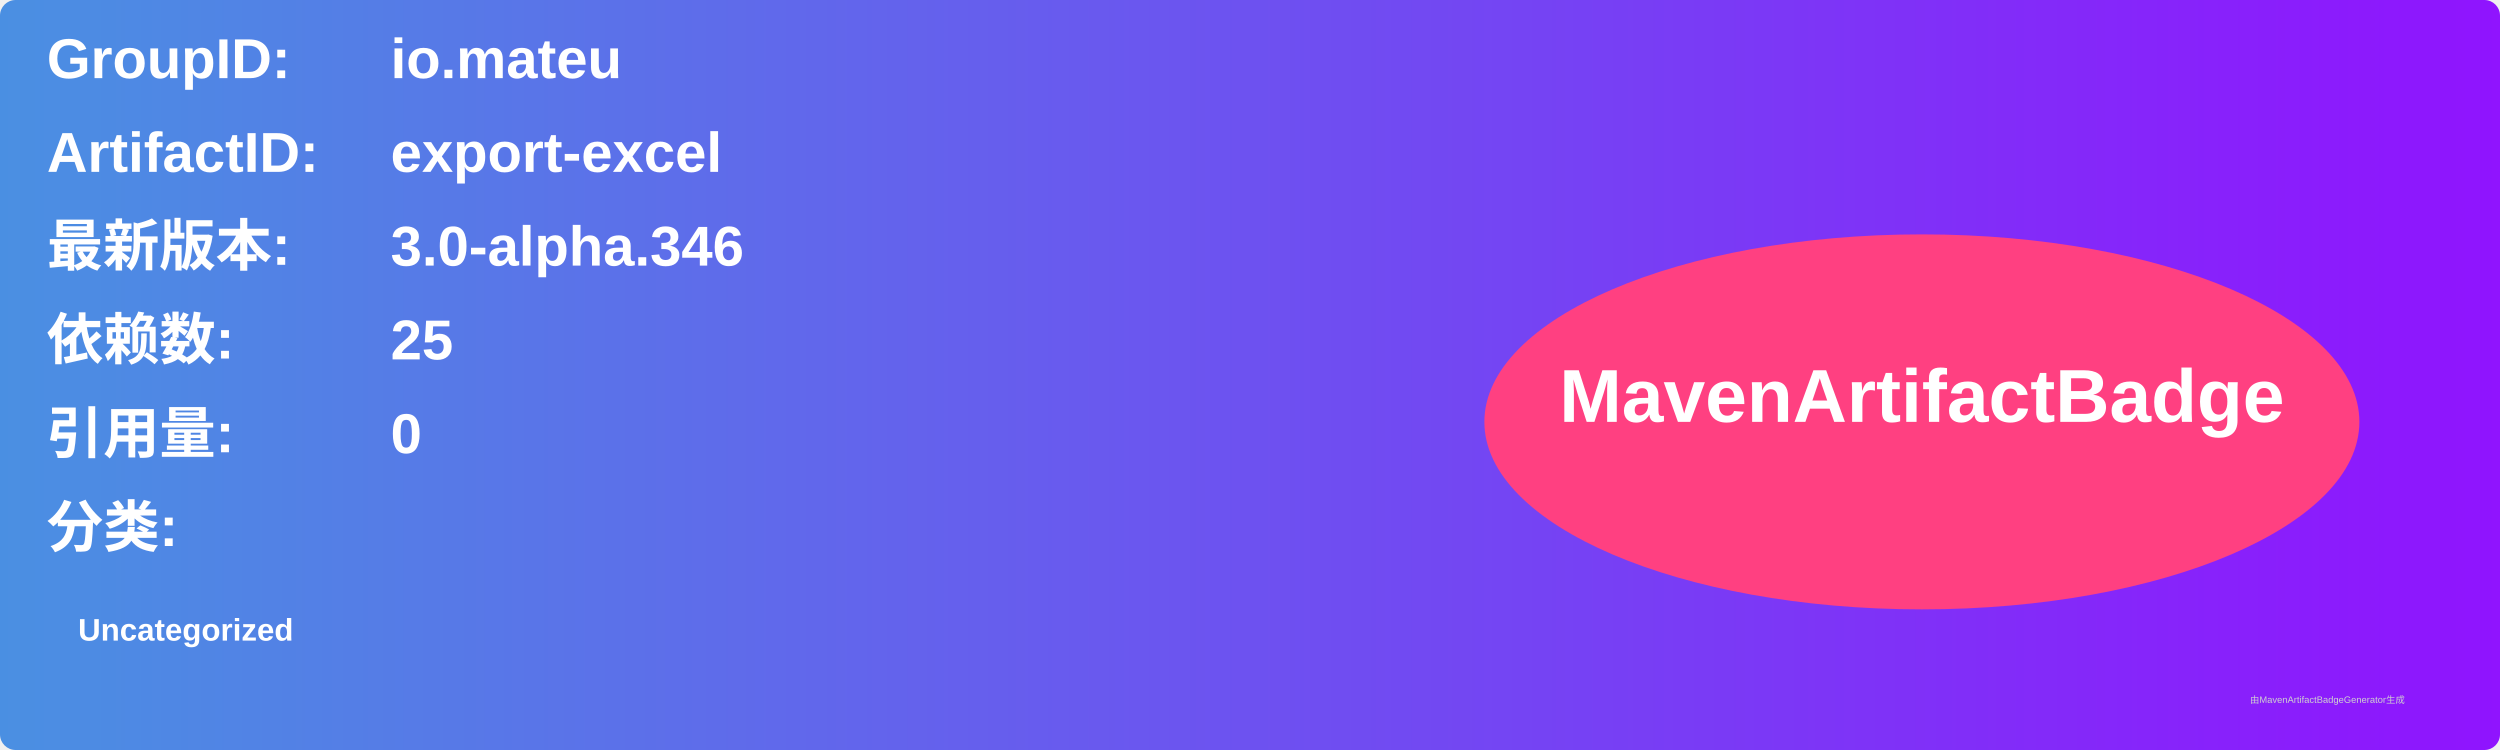
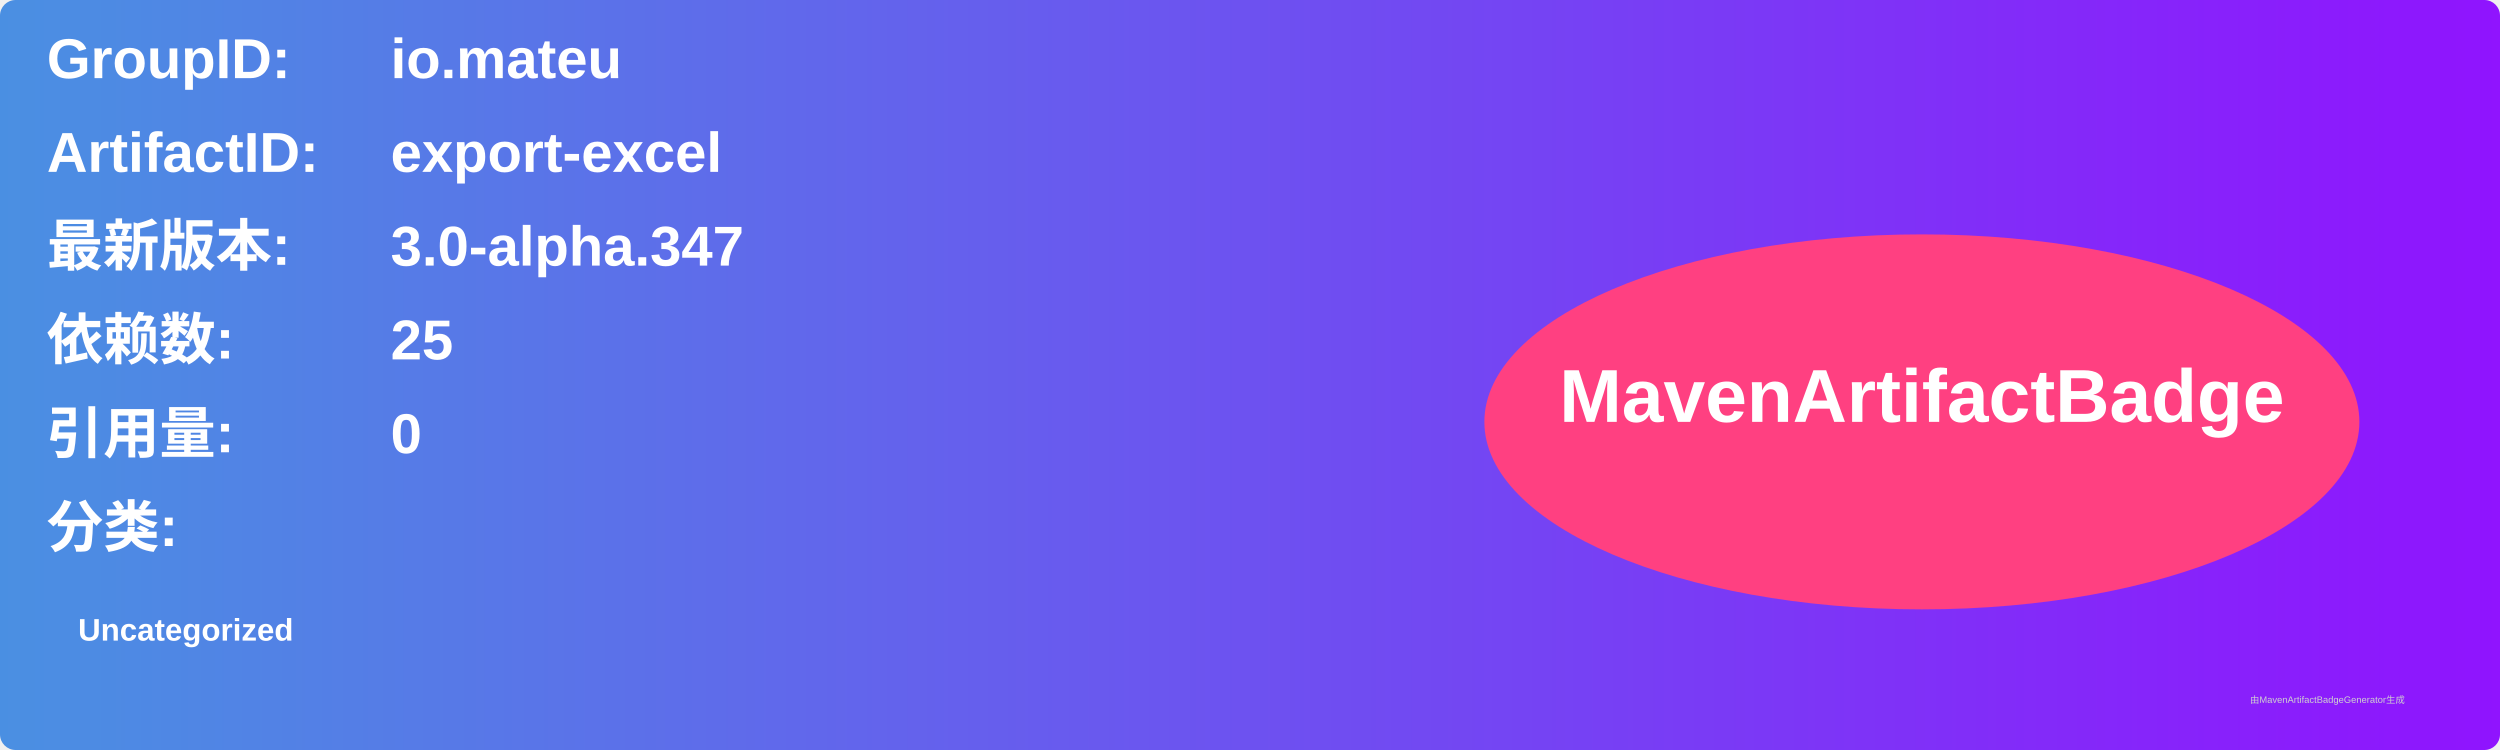
<svg xmlns="http://www.w3.org/2000/svg" width="800" height="240" viewBox="0 0 800 240">
  <linearGradient id="grad" x1="0%" y1="0%" x2="100%" y2="0%">
    <stop offset="0%" stop-color="#4a90e2" />
    <stop offset="100%" stop-color="#9013fe" />
  </linearGradient>
  <rect width="100%" height="100%" rx="5" ry="5" fill="url(#grad)" />
  <g transform="translate(15, 15)">
    <text x="0" y="10" font-family="Arial" font-size="18" fill="white" font-weight="bold" width="260">GroupID:</text>
    <text x="110" y="10" font-family="Arial" font-size="18" fill="white" font-weight="bold" width="460">io.mateu</text>
    <text x="0" y="40" font-family="Arial" font-size="18" fill="white" font-weight="bold" width="260">ArtifactID:</text>
    <text x="110" y="40" font-family="Arial" font-size="18" fill="white" font-weight="bold" width="460">export-excel</text>
    <text x="0" y="70" font-family="Arial" font-size="18" fill="white" font-weight="bold">最新版本:</text>
    <text x="110" y="70" font-family="Arial" font-size="18" fill="white" font-weight="bold">
-       <tspan font-weight="bold">3.0-alpha.346</tspan>
+       <tspan font-weight="bold">3.0-alpha.347</tspan>
    </text>
    <text x="0" y="100" font-family="Arial" font-size="18" fill="white" font-weight="bold">依赖数: </text>
    <text x="110" y="100" font-family="Arial" font-size="18" fill="white">
      <tspan font-weight="bold">25</tspan>
    </text>
    <text x="0" y="130" font-family="Arial" font-size="18" fill="white" font-weight="bold">引用量: </text>
    <text x="110" y="130" font-family="Arial" font-size="18" fill="white">
      <tspan font-weight="bold">0</tspan>
    </text>
    <text x="0" y="160" font-family="Arial" font-size="18" fill="white" font-weight="bold">分类:</text>
    <text x="10" y="190" font-family="Arial" font-size="10" fill="white">
      <tspan font-weight="bold">Uncategorized</tspan>
    </text>
    <ellipse cx="600" cy="120" rx="140" ry="60" fill="#ff4081" />
    <text x="600" y="120" text-anchor="middle" font-family="Arial" font-size="24" fill="white" font-weight="bold">MavenArtifactBadge</text>
  </g>
  <text x="720" y="225" font-family="Arial" font-size="3" fill="#d0d0d0">由MavenArtifactBadgeGenerator生成</text>
</svg>
